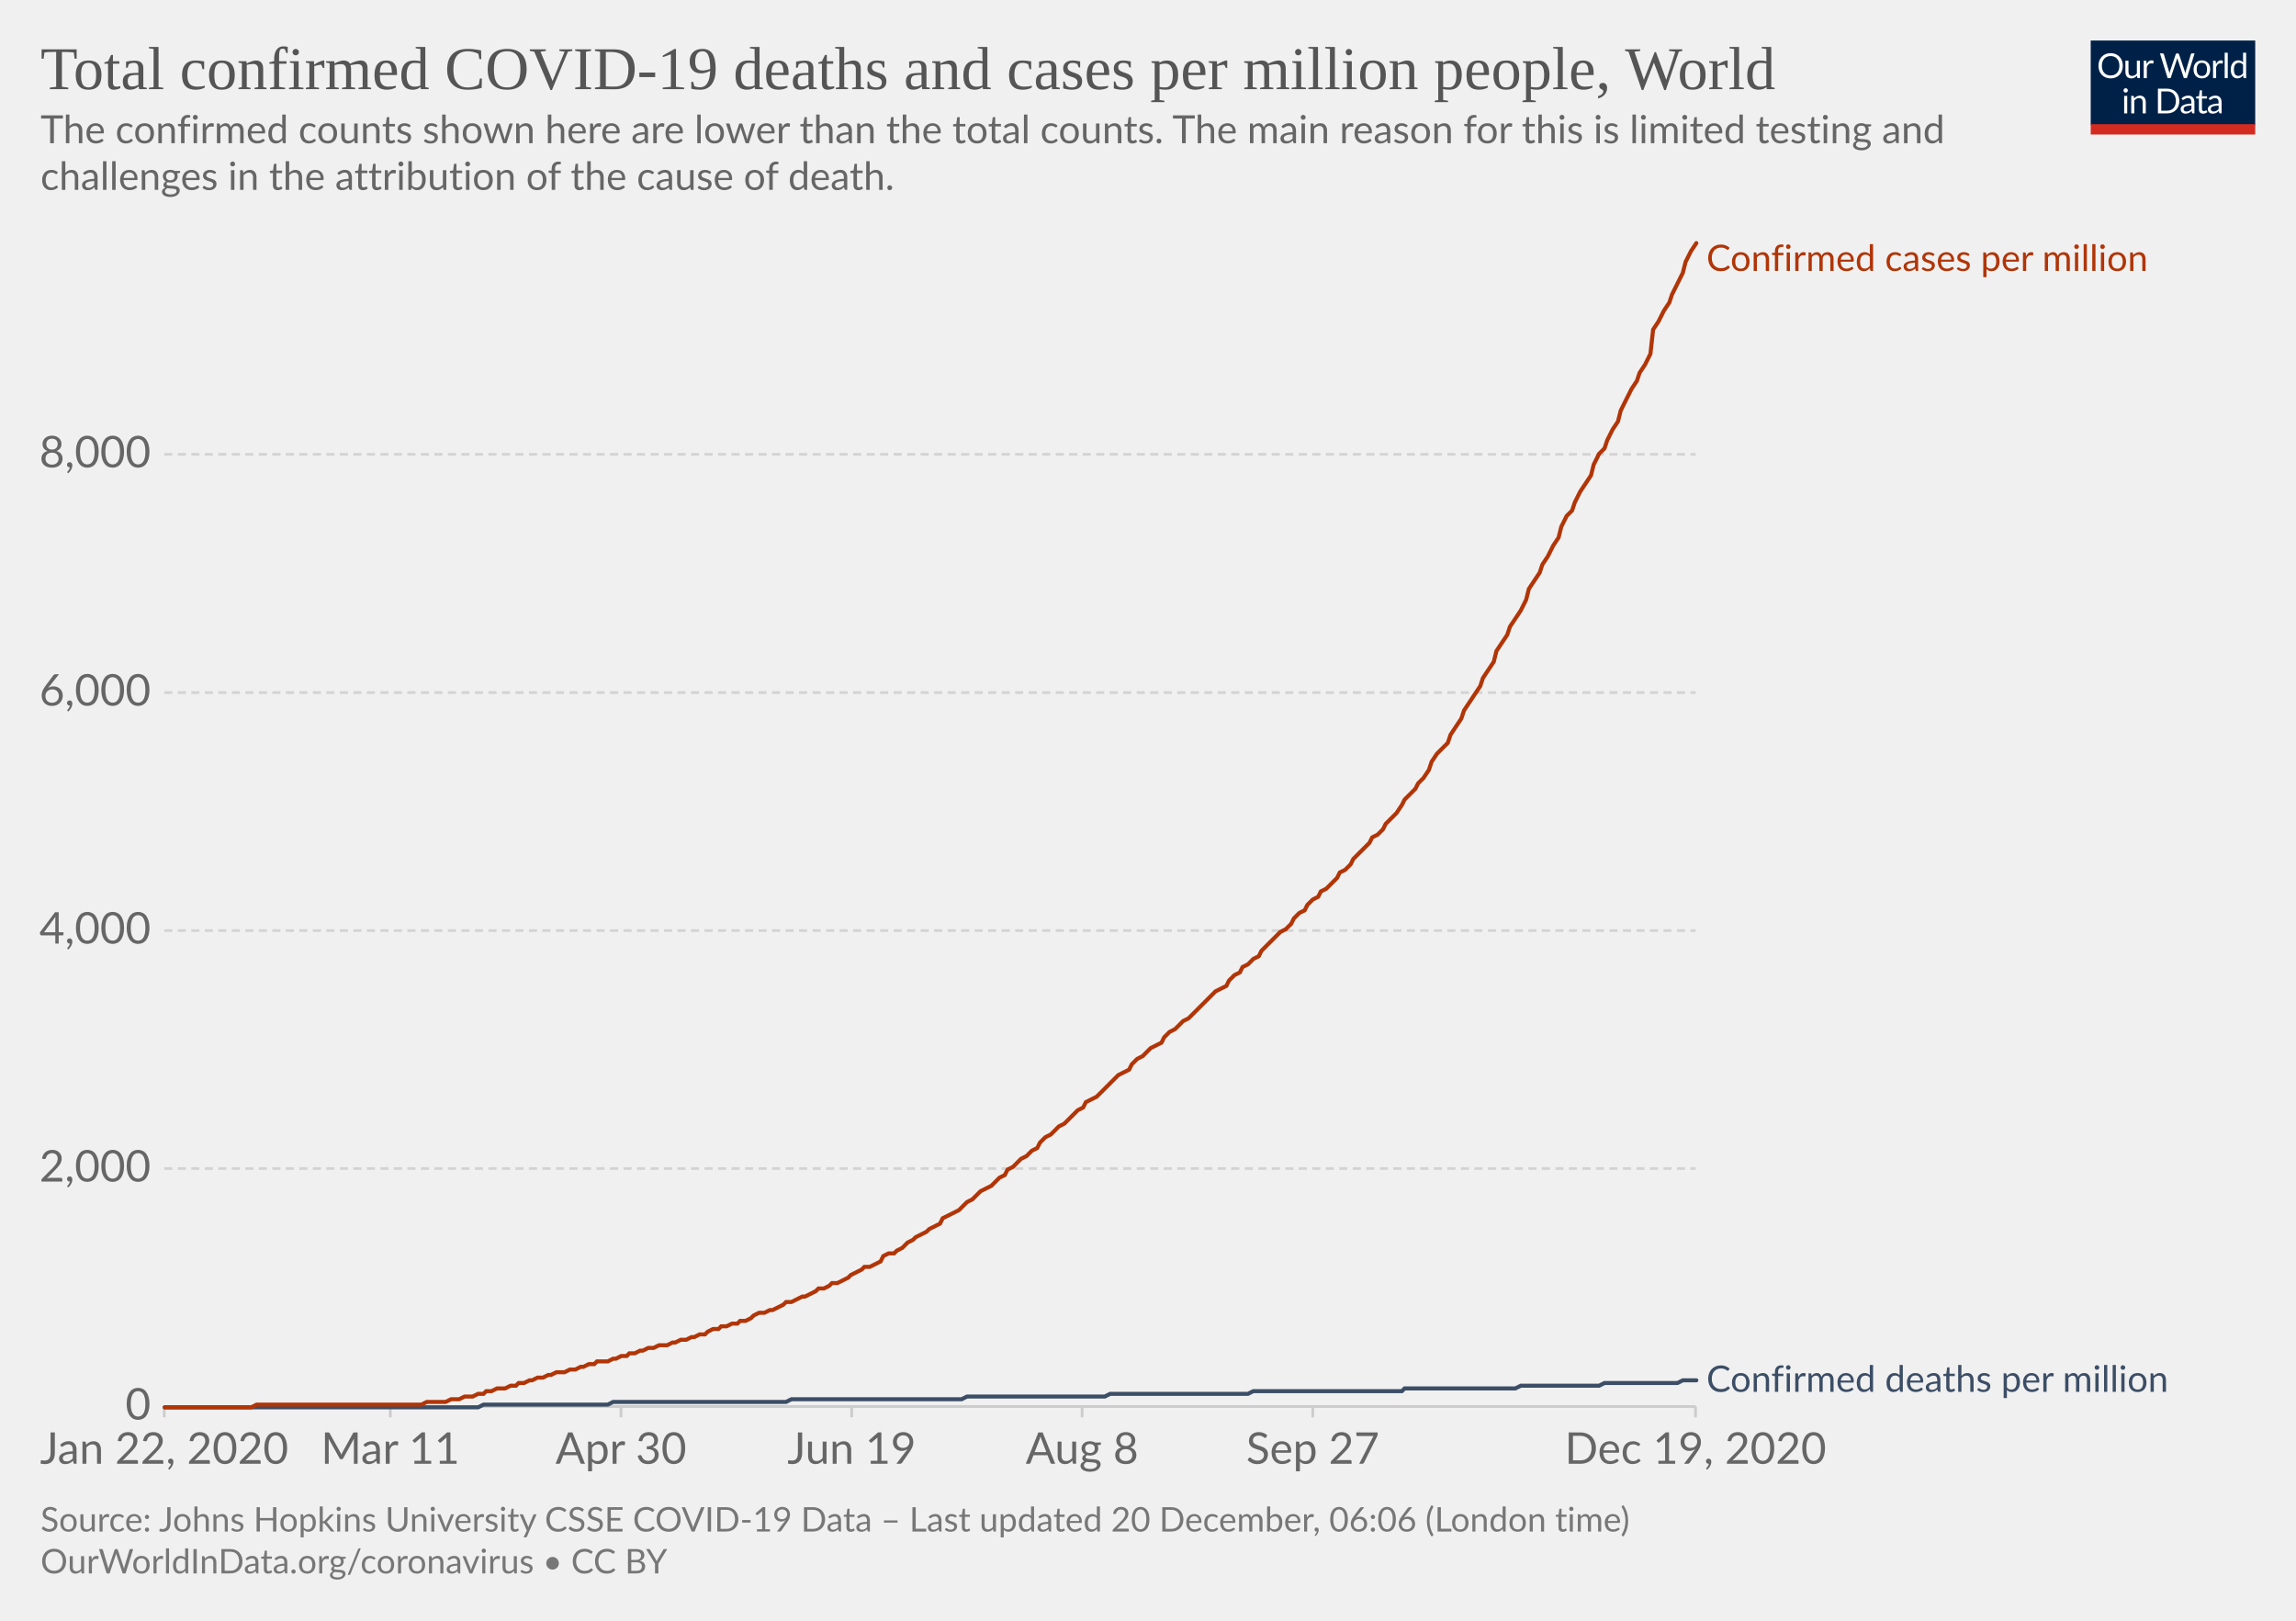
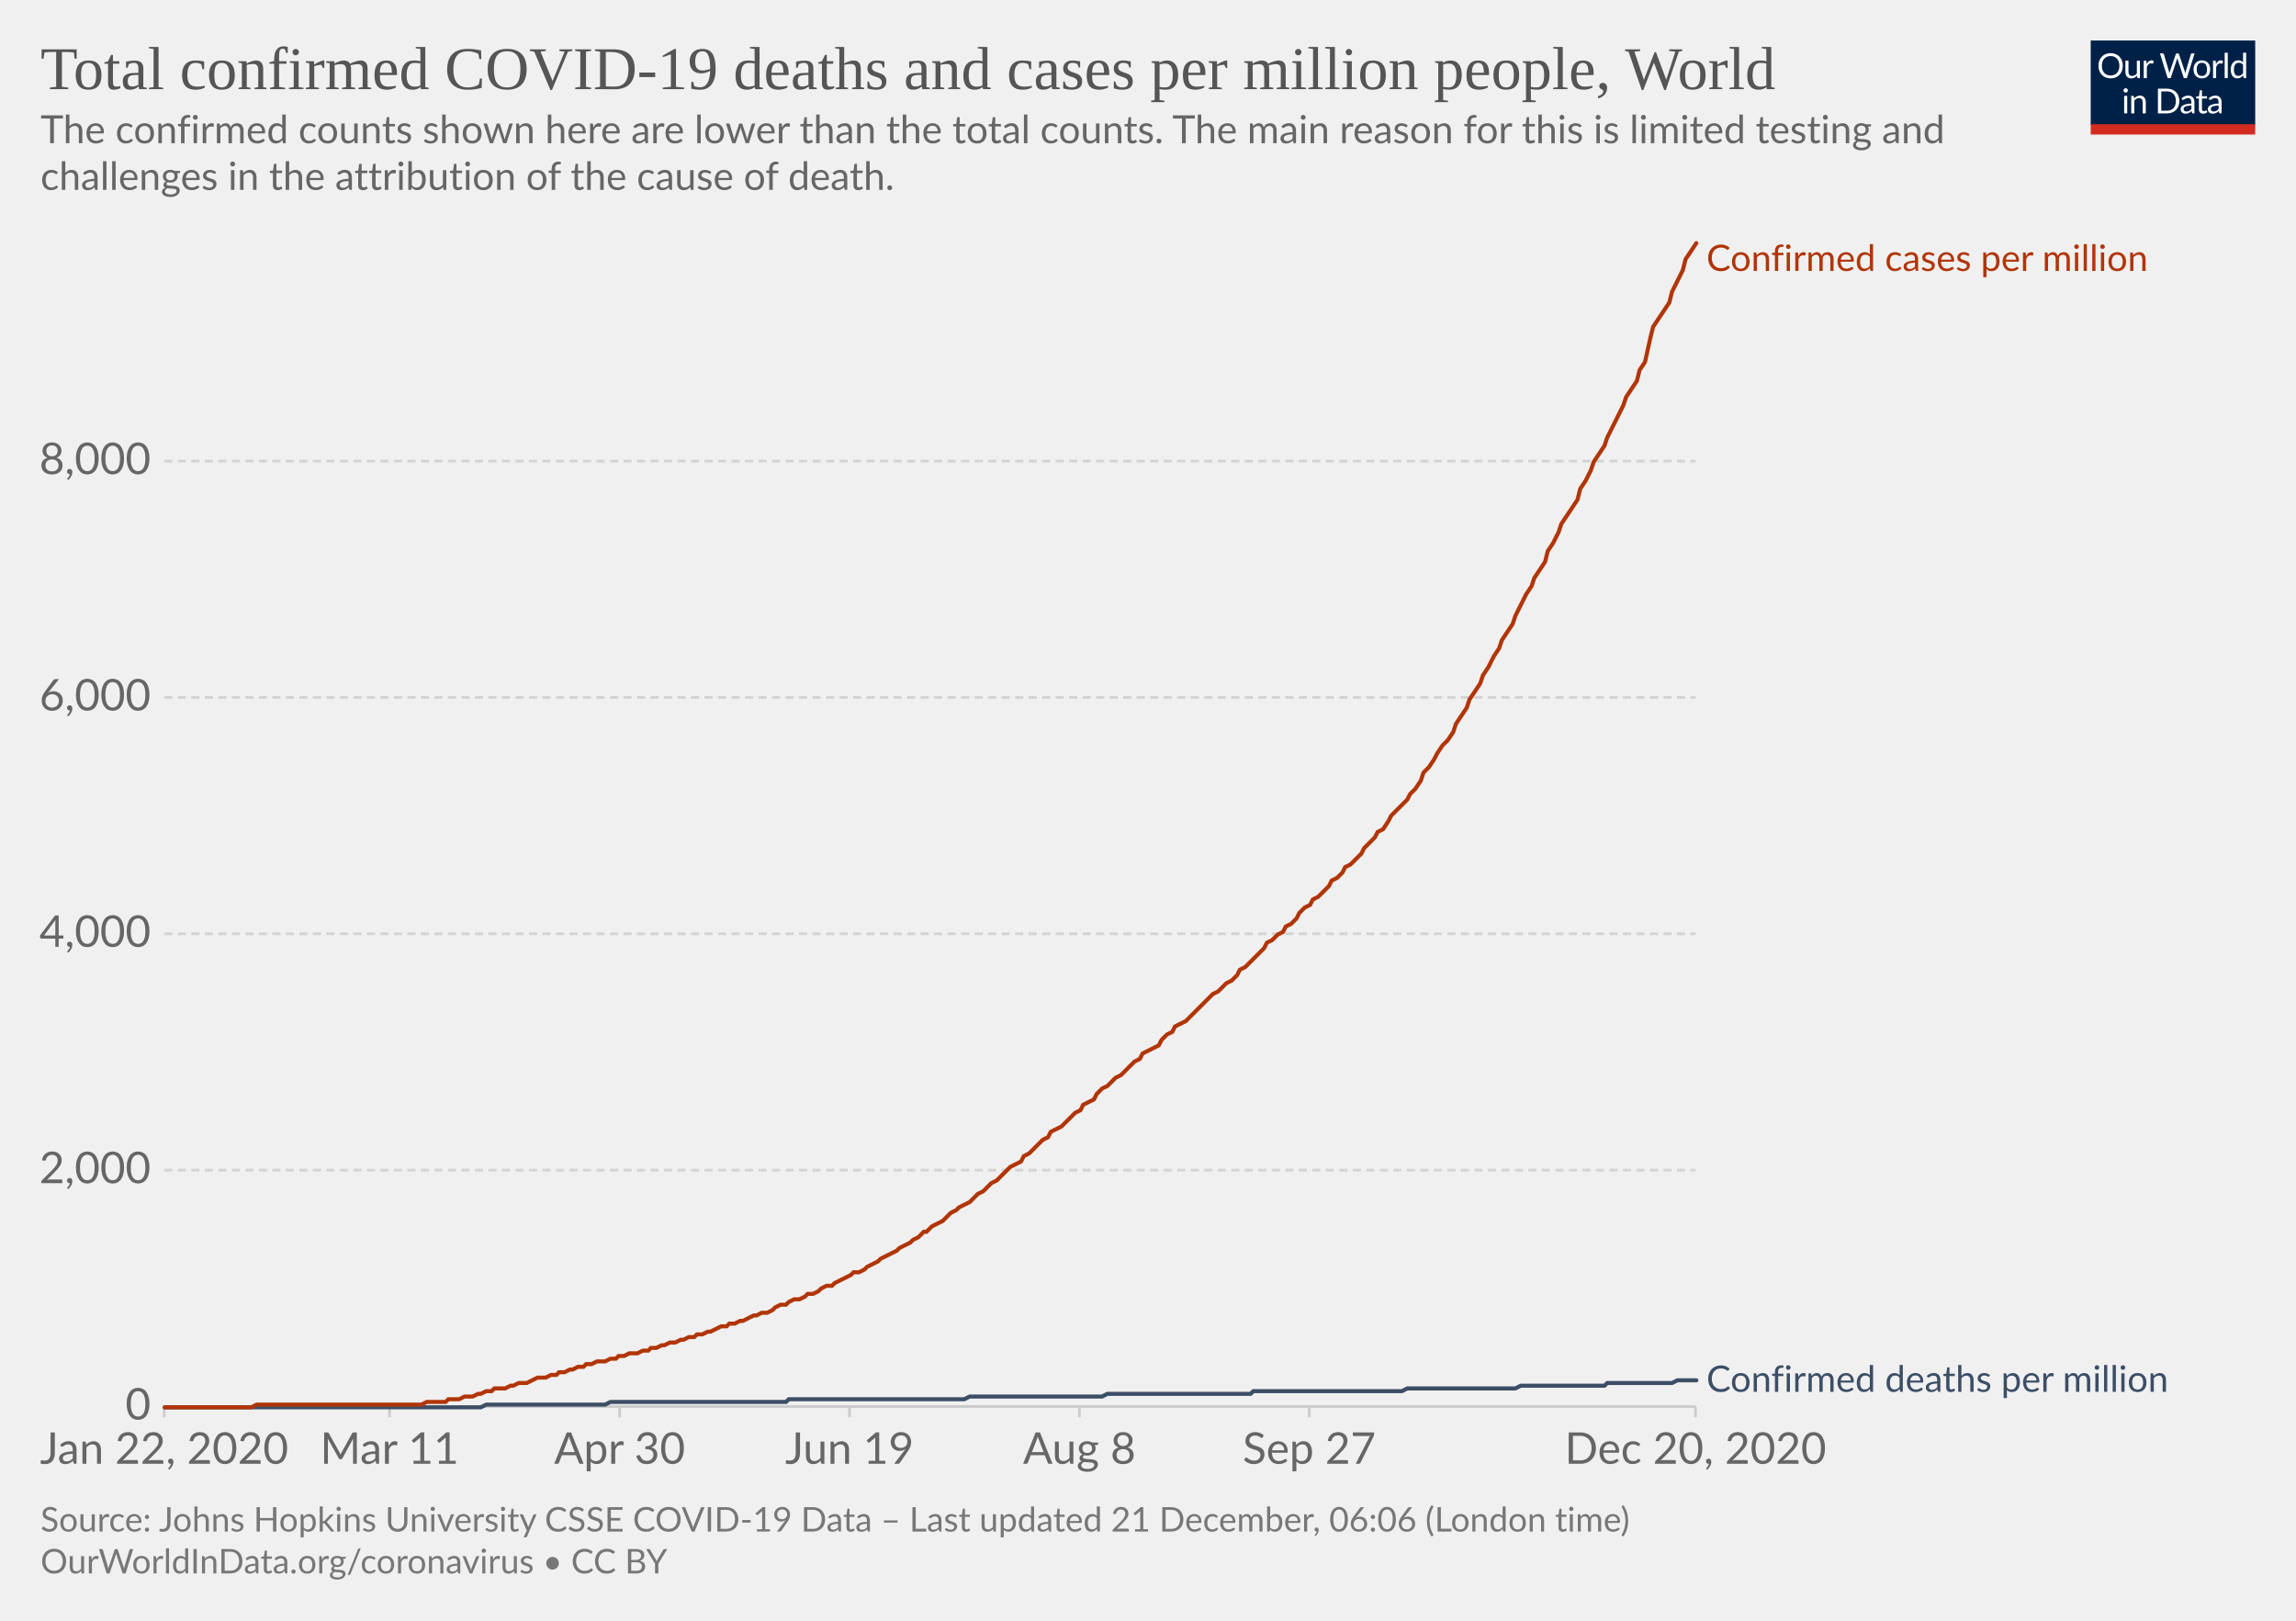
<svg xmlns="http://www.w3.org/2000/svg" version="1.1" style="background-color:#fff;-webkit-font-smoothing:antialiased" width="850" height="600" viewBox="0 0 850 600" font-family="Lato,'Helvetica Neue',Helvetica,Arial,sans-serif" font-size="18" text-rendering="optimizeLegibility">
  <g class="HeaderView">
    <g transform="matrix(.29 0 0 .29 774 15)">
      <svg width="210" height="120" viewBox="0 0 210 120" fill="none">
        <g clip-path="url(#clip0)">
          <path d="M0 0h210v107.89H0V0z" fill="#002147" />
          <path d="M40.98 32.25c0 2.36-.38 4.53-1.12 6.51a14.26 14.26 0 01-8.1 8.4c-1.9.78-4.02 1.17-6.34 1.17a16.6 16.6 0 01-6.33-1.17 14.31 14.31 0 01-8.08-8.4 18.29 18.29 0 01-1.12-6.51c0-2.36.38-4.53 1.12-6.5a14.32 14.32 0 018.07-8.44c1.92-.8 4.03-1.19 6.34-1.19 2.32 0 4.43.4 6.34 1.19 1.92.8 3.56 1.9 4.93 3.34a14.87 14.87 0 013.17 5.1 18.1 18.1 0 011.12 6.5zm-4.38 0c0-1.94-.26-3.68-.8-5.22a10.91 10.91 0 00-2.24-3.89 9.68 9.68 0 00-3.52-2.46 11.95 11.95 0 00-4.62-.86c-1.68 0-3.21.28-4.6.86a9.88 9.88 0 00-3.54 2.46 10.91 10.91 0 00-2.24 3.9c-.53 1.53-.8 3.27-.8 5.2 0 1.94.27 3.68.8 5.22a11.17 11.17 0 002.24 3.9 10.01 10.01 0 003.55 2.44c1.38.56 2.9.83 4.6.83 1.7 0 3.24-.27 4.61-.83a9.8 9.8 0 003.52-2.44 11.17 11.17 0 002.25-3.9c.53-1.54.8-3.28.8-5.21zm26.22-6.54V48H60.5c-.56 0-.9-.27-1.05-.81l-.31-2.4a12.45 12.45 0 01-3.26 2.6c-1.2.64-2.58.96-4.13.96-1.22 0-2.3-.2-3.24-.6a6.52 6.52 0 01-2.33-1.7 7.37 7.37 0 01-1.43-2.67c-.3-1.04-.46-2.2-.46-3.45V25.7h3.91v14.22c0 1.68.38 2.99 1.15 3.91.77.93 1.96 1.39 3.54 1.39 1.16 0 2.24-.27 3.23-.82a10.42 10.42 0 002.8-2.28V25.7h3.91zm8.61 4.47a9.94 9.94 0 012.6-3.56 5.64 5.64 0 013.76-1.3c.47 0 .92.05 1.34.15.44.1.83.27 1.17.49l-.3 2.92c-.09.37-.3.55-.66.55-.2 0-.5-.04-.9-.13a6.21 6.21 0 00-3.24.18c-.54.2-1.03.5-1.47.92-.42.4-.81.9-1.17 1.5-.33.58-.64 1.26-.92 2.02V48H67.7V25.71h2.25c.42 0 .72.08.88.25.16.16.27.44.33.83l.26 3.39zm61.16-13.7L122.75 48h-3.82l-7.99-24.05a21.95 21.95 0 01-.42-1.58 38.36 38.36 0 01-.44 1.58L102.05 48h-3.83L88.4 16.47h3.54c.38 0 .7.1.95.29.26.2.43.43.5.73l6.52 21.9c.1.4.2.83.28 1.28.1.46.2.94.29 1.46l.3-1.46c.12-.47.25-.9.38-1.27l7.41-21.91c.1-.25.26-.48.51-.69.27-.22.58-.33.95-.33h1.23c.38 0 .69.1.92.29.24.2.41.43.53.73l7.4 21.9a28.4 28.4 0 01.68 2.62 29.52 29.52 0 01.52-2.61l6.54-21.91c.07-.27.23-.5.48-.7.27-.21.58-.32.95-.32h3.32zm9.35 8.88c1.63 0 3.1.27 4.4.82a9.43 9.43 0 015.46 5.94c.5 1.4.74 2.98.74 4.73 0 1.76-.25 3.34-.74 4.75a9.43 9.43 0 01-5.46 5.92c-1.3.52-2.77.79-4.4.79-1.64 0-3.12-.27-4.44-.8a9.42 9.42 0 01-3.35-2.3c-.92-1-1.63-2.2-2.13-3.61-.49-1.41-.73-3-.73-4.75s.24-3.33.73-4.73c.5-1.43 1.2-2.64 2.13-3.63a9.4 9.4 0 013.35-2.31c1.32-.55 2.8-.82 4.44-.82zm0 19.89c2.2 0 3.84-.73 4.93-2.2 1.08-1.48 1.63-3.54 1.63-6.18 0-2.66-.55-4.72-1.63-6.2-1.09-1.49-2.73-2.23-4.93-2.23-1.12 0-2.09.2-2.93.57a5.7 5.7 0 00-2.06 1.65 7.5 7.5 0 00-1.24 2.67c-.26 1.04-.4 2.22-.4 3.54 0 2.64.55 4.7 1.64 6.18 1.1 1.47 2.76 2.2 4.99 2.2zm17.97-15.07a9.94 9.94 0 012.6-3.56 5.64 5.64 0 013.76-1.3c.47 0 .91.05 1.34.15.44.1.83.27 1.16.49l-.28 2.92c-.09.37-.31.55-.66.55-.2 0-.5-.04-.9-.13a6.2 6.2 0 00-3.24.18c-.54.2-1.03.5-1.47.92-.43.4-.82.9-1.17 1.5a13.1 13.1 0 00-.92 2.02V48h-3.94V25.71h2.24c.43 0 .72.08.88.25.17.16.28.44.33.83l.27 3.39zm15.04-14.59V48h-3.92V15.6h3.92zm19.55 15.43a6.22 6.22 0 00-2.38-2.05 6.7 6.7 0 00-2.86-.6c-2.07 0-3.66.75-4.77 2.23-1.12 1.48-1.68 3.6-1.68 6.33 0 1.46.13 2.7.38 3.74a7.29 7.29 0 001.1 2.56 4.35 4.35 0 001.78 1.45c.7.3 1.5.46 2.4.46 1.29 0 2.41-.3 3.36-.88a9.6 9.6 0 002.67-2.49V31.02zm3.91-15.43V48h-2.33c-.56 0-.9-.27-1.06-.81l-.35-2.71a12.13 12.13 0 01-3.25 2.77 8.28 8.28 0 01-4.23 1.06 7.31 7.31 0 01-6.14-2.9c-.73-.96-1.3-2.15-1.69-3.57a18.35 18.35 0 01.07-9.48 11.29 11.29 0 011.89-3.7 8.7 8.7 0 017.06-3.34 7.96 7.96 0 016.12 2.62V15.59h3.91zM46.61 70.71V93H42.7V70.71h3.91zm.84-7c0 .39-.08.75-.24 1.09a2.81 2.81 0 01-1.52 1.47 2.67 2.67 0 01-2.16 0 2.9 2.9 0 01-1.45-1.47 2.67 2.67 0 010-2.16c.15-.35.35-.65.6-.9.25-.27.53-.47.85-.62a2.67 2.67 0 012.16 0c.35.15.65.35.9.62.27.25.47.55.62.9.16.34.24.7.24 1.08zm7.97 10.24c.49-.54 1-1.04 1.54-1.48a9.85 9.85 0 013.66-1.84 8.96 8.96 0 015.43.35c.94.4 1.72.97 2.33 1.71a7.36 7.36 0 011.43 2.67c.32 1.04.49 2.19.49 3.45V93h-3.94V78.81c0-1.69-.4-3-1.17-3.92-.76-.93-1.93-1.4-3.5-1.4a6.6 6.6 0 00-3.25.83c-1 .56-1.92 1.31-2.77 2.27V93h-3.94V70.71h2.35c.56 0 .9.28 1.04.82l.3 2.42zm57.7 3.3c0 2.36-.37 4.5-1.11 6.44a14.3 14.3 0 01-3.17 4.98 14.1 14.1 0 01-4.93 3.2c-1.9.76-4.02 1.13-6.33 1.13H85.8V61.47h11.77c2.31 0 4.42.39 6.33 1.15a13.8 13.8 0 018.1 8.18 17.75 17.75 0 011.12 6.45zm-4.37 0c0-1.94-.26-3.67-.8-5.2a10.94 10.94 0 00-2.23-3.87 9.57 9.57 0 00-3.53-2.42 12.23 12.23 0 00-4.61-.83h-7.5v24.62h7.5c1.7 0 3.24-.28 4.61-.84a9.7 9.7 0 003.53-2.4 10.94 10.94 0 002.24-3.87c.53-1.53.8-3.26.8-5.2zm19.8 5.72c-1.8.06-3.34.2-4.62.44-1.26.22-2.3.51-3.1.88-.8.36-1.37.8-1.74 1.3-.35.5-.53 1.05-.53 1.67 0 .58.1 1.1.3 1.52a3 3 0 00.76 1.05c.34.27.73.46 1.17.6.45.11.94.17 1.45.17a7.28 7.28 0 003.5-.81 11.95 11.95 0 002.82-2.2v-4.62zm-12.65-9.11a12.73 12.73 0 013.98-2.66c1.43-.59 3-.88 4.73-.88 1.25 0 2.36.2 3.33.61a6.81 6.81 0 013.94 4.38c.33 1.04.5 2.19.5 3.43V93h-1.74a1.8 1.8 0 01-.88-.18c-.2-.13-.36-.38-.48-.74l-.44-2.12c-.59.55-1.16 1.03-1.72 1.46a9.48 9.48 0 01-3.74 1.7c-.69.15-1.46.23-2.3.23-.87 0-1.69-.12-2.45-.35a5.34 5.34 0 01-3.34-2.93 6.64 6.64 0 01-.49-2.64c0-.88.25-1.72.73-2.53a6.33 6.33 0 012.35-2.17c1.09-.63 2.5-1.15 4.25-1.54 1.75-.41 3.89-.65 6.42-.7v-1.75c0-1.73-.37-3.03-1.12-3.91-.75-.9-1.84-1.34-3.28-1.34-.97 0-1.78.12-2.44.37-.64.23-1.2.5-1.7.81l-1.23.82c-.33.23-.67.35-1 .35-.27 0-.5-.07-.69-.2a2.1 2.1 0 01-.48-.53l-.7-1.25zm27.67 19.5c-1.76 0-3.12-.5-4.07-1.48-.94-.98-1.41-2.4-1.41-4.25V74h-2.68a.9.9 0 01-.6-.2c-.16-.14-.24-.36-.24-.66v-1.56l3.65-.46.9-6.89a.9.9 0 01.29-.52.88.88 0 01.62-.22H142v7.67h6.44V74H142v13.38c0 .94.22 1.63.68 2.09.45.45 1.04.68 1.76.68a3.21 3.21 0 001.85-.53l.55-.35c.16-.12.3-.18.41-.18.2 0 .4.13.55.38l1.15 1.87a7.45 7.45 0 01-2.44 1.5c-.96.35-1.94.52-2.95.52zm19.68-10.4c-1.8.07-3.34.21-4.62.45-1.26.22-2.3.51-3.1.88-.8.36-1.37.8-1.74 1.3-.35.5-.53 1.05-.53 1.67 0 .58.1 1.1.3 1.52.18.42.44.77.76 1.05.34.27.73.46 1.17.6.45.11.94.17 1.45.17a7.3 7.3 0 003.5-.81 12.04 12.04 0 002.82-2.2v-4.62zm-12.65-9.1a12.72 12.72 0 013.99-2.66c1.42-.59 3-.88 4.72-.88 1.25 0 2.36.2 3.33.61a6.81 6.81 0 013.94 4.38c.33 1.04.5 2.19.5 3.43V93h-1.74a1.8 1.8 0 01-.88-.18c-.2-.13-.36-.38-.48-.74l-.44-2.12c-.59.55-1.16 1.03-1.72 1.46a9.48 9.48 0 01-3.74 1.7c-.69.15-1.46.23-2.3.23-.87 0-1.69-.12-2.45-.35a5.33 5.33 0 01-3.34-2.93 6.62 6.62 0 01-.49-2.64c0-.88.25-1.72.73-2.53a6.33 6.33 0 012.35-2.17c1.09-.63 2.5-1.15 4.25-1.54a31.2 31.2 0 016.42-.7v-1.75c0-1.73-.37-3.03-1.12-3.91-.75-.9-1.84-1.34-3.28-1.34-.97 0-1.78.12-2.44.37-.64.23-1.2.5-1.7.81-.46.3-.87.57-1.22.82-.34.23-.68.35-1.02.35-.26 0-.49-.07-.68-.2a1.88 1.88 0 01-.48-.53l-.7-1.25z" fill="#fff" />
          <path fill="#D42B21" d="M0 106.79h210V120H0z" />
        </g>
        <defs>
          <clipPath id="clip0">
            <path fill="#fff" d="M0 0h210v120H0z" />
          </clipPath>
        </defs>
      </svg>
    </g>
    <a href="https://ourworldindata.org/grapher/total-covid-cases-deaths-per-million?time=2019-12-31..latest" target="_blank" rel="noopener" font-family="&quot;Playfair Display&quot;,Georgia,&quot;Times New Roman&quot;,serif">
      <text font-size="22.5" x="15" y="33" fill="#555">
        <tspan x="15" y="33">Total confirmed COVID-19 deaths and cases per million people, World</tspan>
      </text>
    </a>
    <text font-size="14.4" x="15" y="53" fill="#666">
      <tspan x="15" y="53.02">The confirmed counts shown here are lower than the total counts. The main reason for this is limited testing and</tspan>
      <tspan x="15" y="70.3">challenges in the attribution of the cause of death.</tspan>
    </text>
  </g>
  <g class="LineChart">
    <defs>
      <clipPath id="a">
        <path d="M50.82 0h830v904.8h-830z" />
      </clipPath>
    </defs>
    <g class="DualAxisView">
      <g class="HorizontalAxis">
-         <path stroke="#ccc" d="M60.8 520.7v4M144.5 520.7v4M229.9 520.7v4M315.3 520.7v4M400.6 520.7v4M486 520.7v4M627.7 520.7v4" />
+         <path stroke="#ccc" d="M60.8 520.7v4M144.2 520.7v4M229.4 520.7v4M314.5 520.7v4M399.6 520.7v4M484.7 520.7v4M627.7 520.7v4" />
        <text x="60.8" y="541.9" fill="#666" text-anchor="middle" font-size="16.2">Jan 22, 2020</text>
-         <text x="144.5" y="541.9" fill="#666" text-anchor="middle" font-size="16.2">Mar 11</text>
-         <text x="229.9" y="541.9" fill="#666" text-anchor="middle" font-size="16.2">Apr 30</text>
-         <text x="315.3" y="541.9" fill="#666" text-anchor="middle" font-size="16.2">Jun 19</text>
-         <text x="400.6" y="541.9" fill="#666" text-anchor="middle" font-size="16.2">Aug 8</text>
-         <text x="486" y="541.9" fill="#666" text-anchor="middle" font-size="16.2">Sep 27</text>
-         <text x="627.7" y="541.9" fill="#666" text-anchor="middle" font-size="16.2">Dec 19, 2020</text>
+         <text x="144.2" y="541.9" fill="#666" text-anchor="middle" font-size="16.2">Mar 11</text>
+         <text x="229.4" y="541.9" fill="#666" text-anchor="middle" font-size="16.2">Apr 30</text>
+         <text x="314.5" y="541.9" fill="#666" text-anchor="middle" font-size="16.2">Jun 19</text>
+         <text x="399.6" y="541.9" fill="#666" text-anchor="middle" font-size="16.2">Aug 8</text>
+         <text x="484.7" y="541.9" fill="#666" text-anchor="middle" font-size="16.2">Sep 27</text>
+         <text x="627.7" y="541.9" fill="#666" text-anchor="middle" font-size="16.2">Dec 20, 2020</text>
      </g>
      <g class="VerticalAxis" fill="#666" dominant-baseline="middle" text-anchor="end" font-size="16.2">
        <text x="55.82" y="520.7">0</text>
-         <text x="55.82" y="432.6">2,000</text>
-         <text x="55.82" y="344.5">4,000</text>
-         <text x="55.82" y="256.4">6,000</text>
-         <text x="55.82" y="168.2">8,000</text>
+         <text x="55.82" y="433.2">2,000</text>
+         <text x="55.82" y="345.7">4,000</text>
+         <text x="55.82" y="258.2">6,000</text>
+         <text x="55.82" y="170.7">8,000</text>
      </g>
      <g class="AxisGridLines horizontalLines">
        <path stroke="#ccc" d="M60.82 520.7h566.92" />
-         <path stroke="#d3d3d3" stroke-dasharray="3,2" d="M60.82 432.6h566.92M60.82 344.5h566.92M60.82 256.4h566.92M60.82 168.2h566.92" />
+         <path stroke="#d3d3d3" stroke-dasharray="3,2" d="M60.82 433.2h566.92M60.82 345.7h566.92M60.82 258.2h566.92M60.82 170.7h566.92" />
      </g>
    </g>
    <g clip-path="url(#a)">
      <g class="LineLabels" cursor="default">
        <g class="legendMark">
          <text font-size="13.5" x="631.7" y="100.3" fill="#B13507">
            <tspan x="631.74" y="100.3">Confirmed cases per million</tspan>
          </text>
        </g>
        <g class="legendMark">
          <text font-size="13.5" x="631.7" y="515.3" fill="#3C4E66">
            <tspan x="631.74" y="515.25">Confirmed deaths per million</tspan>
          </text>
        </g>
      </g>
      <g class="Lines">
        <g class="key-World_0">
-           <path stroke="#3C4E66" stroke-linecap="round" d="M61 521h116l2-1h46l2-1h64l2-1h63l2-1h51l2-1h51l2-1h55l1-1h41l2-1h29l2-1h27l2-1h5" fill="none" stroke-width="1.5" />
+           <path stroke="#3C4E66" stroke-linecap="round" d="M61 521h117l2-1h44l2-1h65l1-1h65l2-1h49l2-1h53l1-1h55l2-1h40l2-1h31l1-1h24l2-1h7" fill="none" stroke-width="1.5" />
        </g>
        <g class="key-World_1">
-           <path stroke="#B13507" stroke-linecap="round" d="M61 521h32l2-1h61l2-1h7l2-1h3l2-1h3l2-1h2l1-1h2l2-1h3l2-1h2l1-1h2l2-1h1l2-1h2l2-1h1l2-1h3l2-1h2l2-1h1l2-1h2l1-1h4l2-1h1l2-1h2l1-1h2l2-1h1l2-1h2l2-1h3l2-1h1l2-1h2l2-1h1l2-1h2l1-1 2-1h2l1-1h2l2-1h2l1-1h2l2-1 1-1 2-1h2l2-1h1l2-1 2-1 1-1h2l2-1 2-1h1l2-1 2-1 1-1h2l2-1 1-1h2l2-1 2-1 1-1 2-1 2-1 1-1h2l2-1 2-1 1-2 2-1h2l1-1 2-1 2-2 2-1 1-1 2-1 2-1 1-1 2-1 2-1 1-2 2-1 2-1 2-1 1-1 2-2 2-1 1-1 2-2 2-1 2-1 1-1 2-2 2-1 1-2 2-1 2-2 1-1 2-1 2-2 2-1 1-2 2-2 2-1 1-1 2-2 2-1 2-2 1-1 2-2 2-1 1-2 2-1 2-1 2-2 1-1 2-2 2-2 1-1 2-1 2-1 1-2 2-2 2-1 2-2 1-1 2-1 2-1 1-2 2-2 2-1 2-2 1-1 2-1 2-2 1-1 2-2 2-2 1-1 2-2 2-1 2-1 1-2 2-2 2-1 1-2 2-1 2-2 2-1 1-2 2-2 2-2 1-1 2-2 2-1 2-2 1-2 2-2 2-1 1-2 2-2 2-1 1-2 2-1 2-2 2-2 1-2 2-1 2-2 1-2 2-2 2-2 2-2 1-2 2-1 2-2 1-2 2-2 2-2 2-3 1-2 2-2 2-2 1-2 2-2 2-3 1-3 2-3 2-2 2-2 1-3 2-3 2-3 1-3 2-3 2-3 2-3 1-3 2-3 2-3 1-4 2-3 2-3 1-3 2-3 2-3 2-4 1-4 2-3 2-3 1-3 2-3 2-4 2-3 1-4 2-4 2-2 1-3 2-4 2-3 2-3 1-4 2-4 2-2 1-3 2-4 2-3 1-4 2-4 2-4 2-3 1-3 2-3 2-4 1-9 2-3 2-4 2-3 1-3 2-4 2-4 1-4 2-4 2-3" fill="none" stroke-width="1.5" />
+           <path stroke="#B13507" stroke-linecap="round" d="M61 521h32l2-1h61l2-1h7l1-1h4l2-1h3l2-1h1l2-1h2l1-1h4l2-1h1l2-1h3l2-1 2-1h3l2-1h2l1-1h2l2-1h1l2-1h2l1-1h2l2-1h3l2-1h2l1-1h2l2-1h3l2-1h2l1-1h2l2-1h1l2-1h2l2-1h1l2-1h2l1-1h2l2-1h1l2-1 2-1h2l1-1h2l2-1h1l2-1 2-1h1l2-1h2l2-1 1-1 2-1h2l1-1 2-1h2l2-1 1-1h2l2-1 1-1 2-1h2l1-1 2-1 2-1 2-1 1-1h2l2-1 1-1 2-1 2-1 1-1 2-1 2-1 2-1 1-1 2-1 2-1 1-1 2-1 2-2h1l2-2 2-1 2-1 1-1 2-2 2-1 1-1 2-1 2-1 2-2 1-1 2-1 2-2 1-1 2-1 2-2 1-1 2-2 2-1 2-1 1-2 2-1 2-2 1-1 2-2 2-1 1-2 2-1 2-1 2-2 1-1 2-2 2-1 1-2 2-1 2-1 1-2 2-2 2-1 2-2 1-1 2-1 2-2 1-1 2-2 2-1 1-2 2-1 2-1 2-1 1-2 2-2 2-1 1-2 2-1 2-1 2-2 1-1 2-2 2-2 1-1 2-2 2-1 1-1 2-2 2-1 2-2 1-2 2-1 2-2 1-1 2-2 2-2 1-2 2-1 2-2 2-1 1-2 2-1 2-2 1-2 2-2 2-1 1-2 2-1 2-2 2-2 1-2 2-1 2-2 1-2 2-1 2-2 2-2 1-2 2-2 2-2 1-2 2-1 2-3 1-2 2-2 2-2 2-2 1-2 2-2 2-3 1-3 2-2 2-3 1-2 2-3 2-2 2-3 1-3 2-3 2-3 1-3 2-3 2-3 1-3 2-3 2-4 2-3 1-3 2-3 2-3 1-3 2-4 2-4 2-3 1-3 2-3 2-3 1-4 2-3 2-4 1-3 2-3 2-3 2-3 1-4 2-3 2-4 1-3 2-3 2-3 1-3 2-4 2-4 2-4 1-3 2-3 2-3 1-4 2-3 2-9 1-4 2-3 2-3 2-3 1-4 2-4 2-4 1-4 2-3 2-3" fill="none" stroke-width="1.5" />
        </g>
      </g>
    </g>
  </g>
  <g class="SourcesFooter" fill="#777">
    <g class="clickable" fill="#777">
      <text font-size="12.6" x="15" y="567">
-         <tspan x="15" y="566.98">Source: Johns Hopkins University CSSE COVID-19 Data – Last updated 20 December, 06:06 (London time)</tspan>
+         <tspan x="15" y="566.98">Source: Johns Hopkins University CSSE COVID-19 Data – Last updated 21 December, 06:06 (London time)</tspan>
      </text>
    </g>
    <text font-size="12.6" x="15" y="582.5">
      <tspan x="15" y="582.48">
        <a target="_blank" href="https://ourworldindata.org/coronavirus" fill="#777">OurWorldInData.org/coronavirus</a> • <a class="cclogo" href="http://creativecommons.org/licenses/by/4.0/deed.en_US" target="_blank" fill="#777">CC BY</a>
      </tspan>
    </text>
  </g>
</svg>
